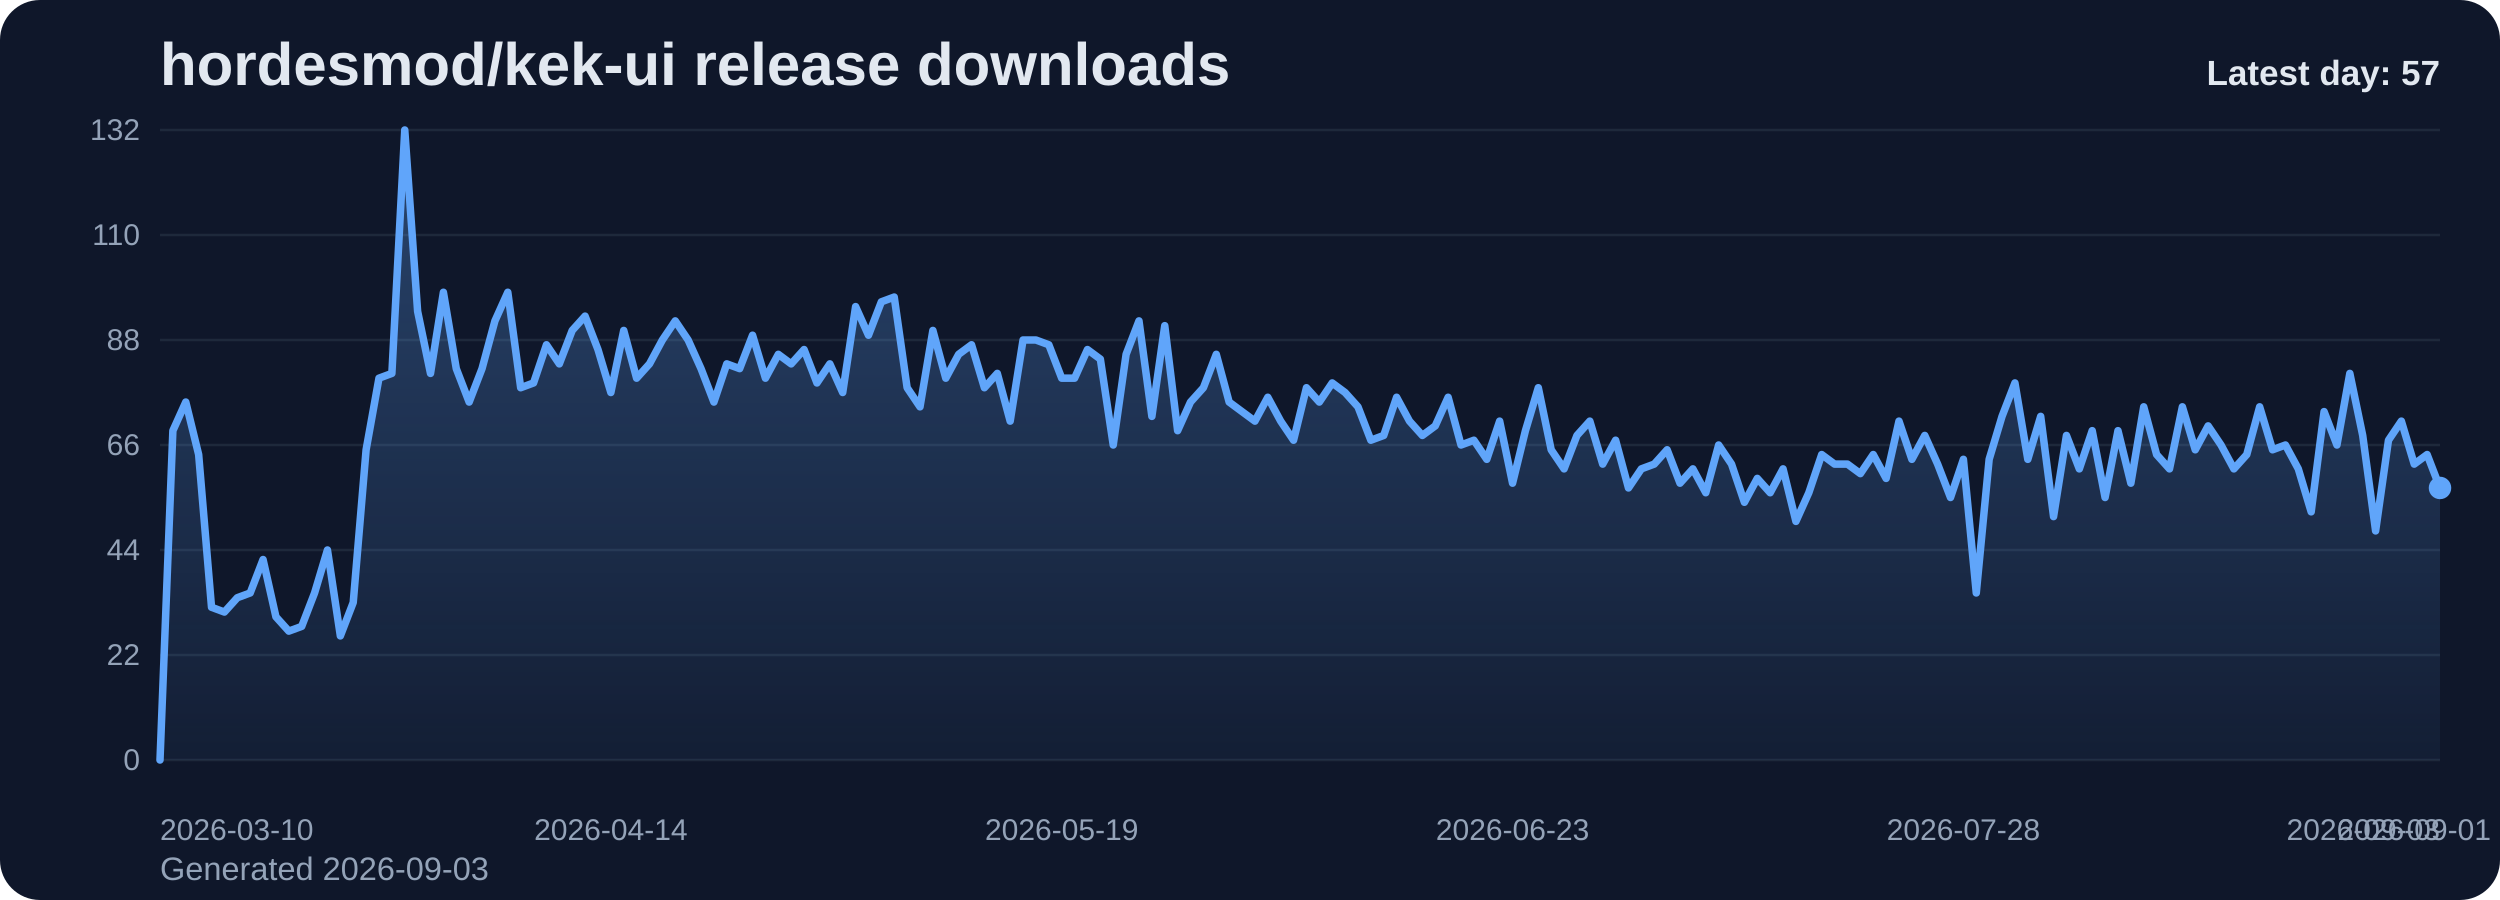
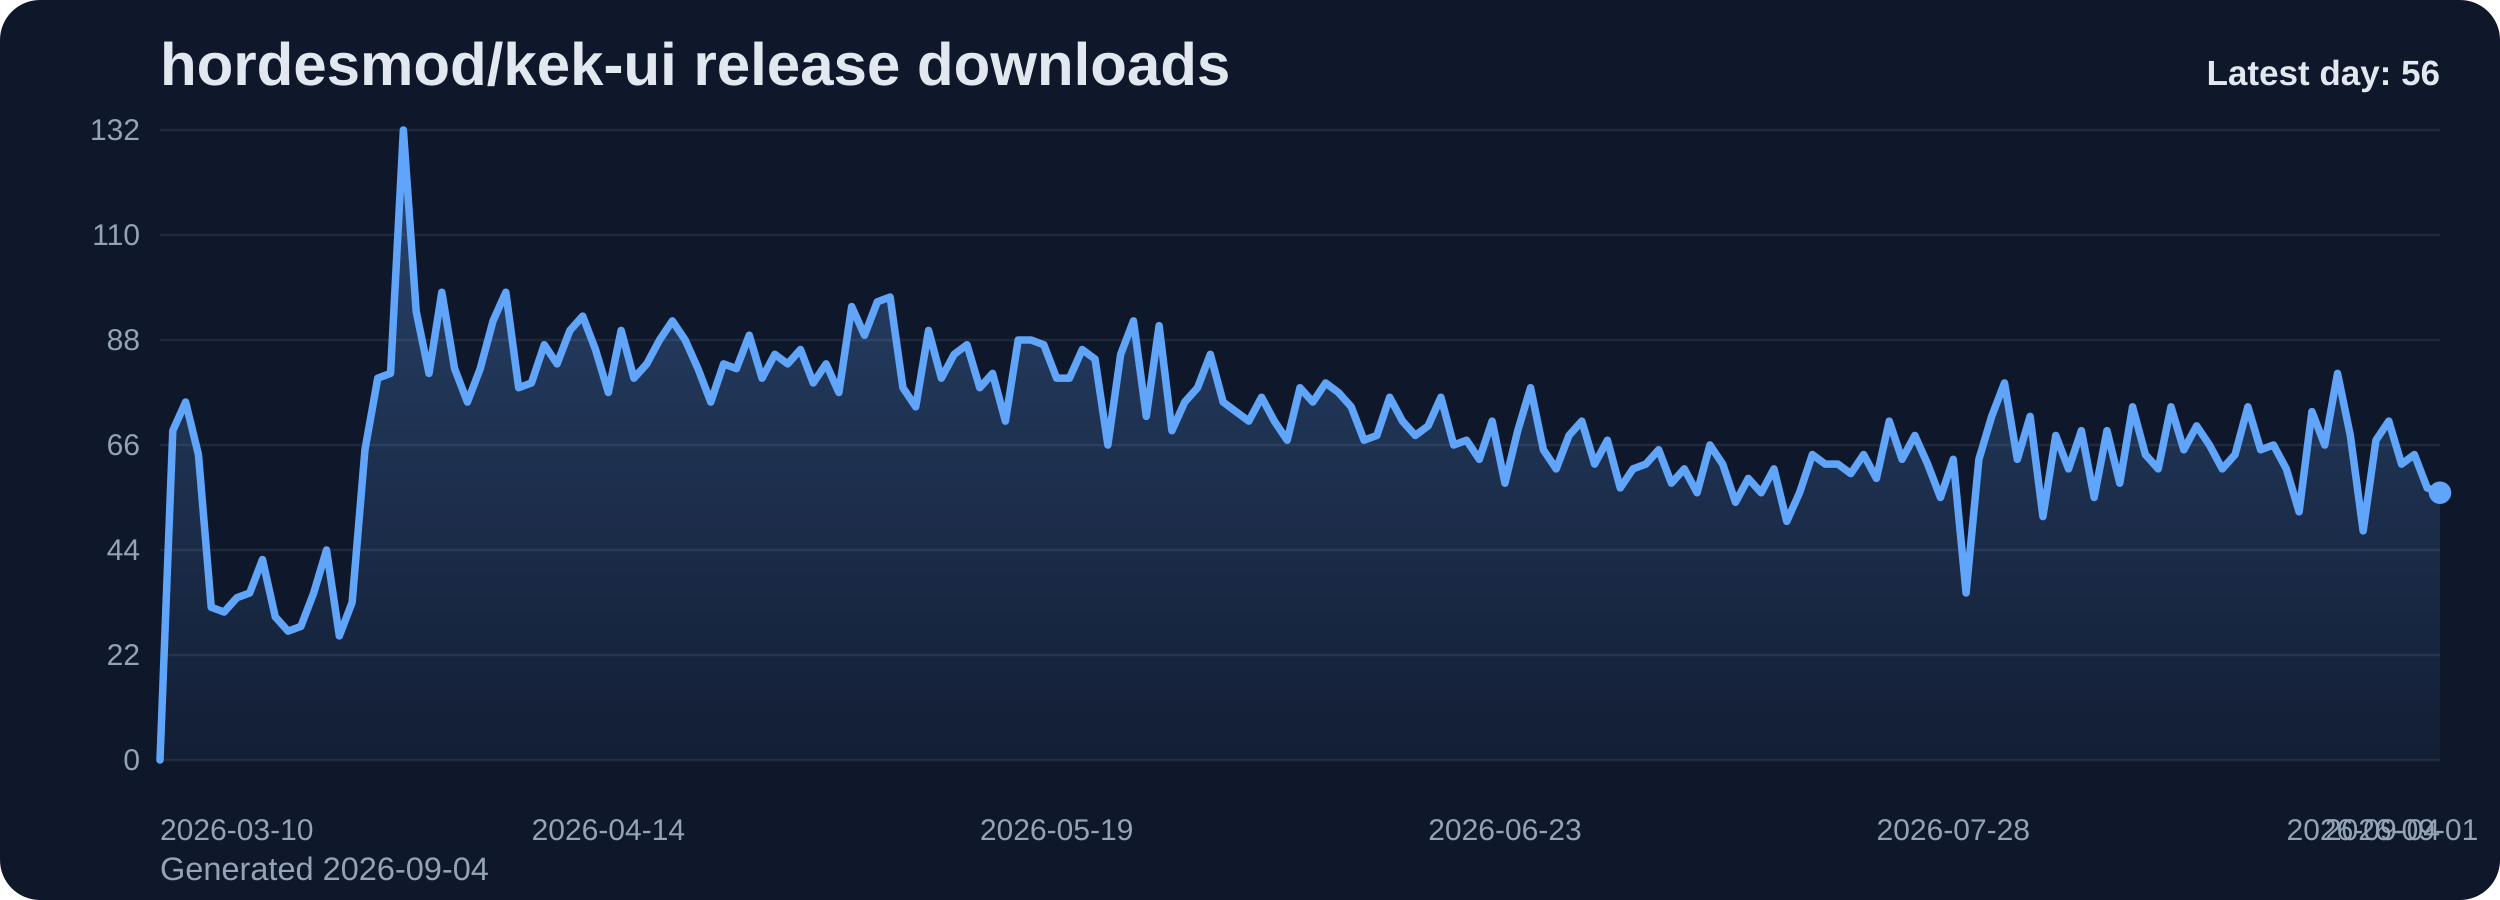
<svg xmlns="http://www.w3.org/2000/svg" viewBox="0 0 1000 360" role="img" aria-label="hordesmod/kek-ui release downloads chart">
  <defs>
    <linearGradient id="fill-daily-slate" x1="0" y1="0" x2="0" y2="1">
      <stop offset="0%" stop-color="#60a5fa" stop-opacity="0.32" />
      <stop offset="100%" stop-color="#60a5fa" stop-opacity="0.05" />
    </linearGradient>
    <style>
      .bg { fill: #0f172a; }
      .title { font: 700 24px Arial, sans-serif; fill: #e2e8f0; }
      .sub { font: 400 13px Arial, sans-serif; fill: #94a3b8; }
      .grid { stroke: #1e293b; stroke-width: 1; }
      .axis { font: 400 12px Arial, sans-serif; fill: #94a3b8; }
      .line { fill: none; stroke: #60a5fa; stroke-width: 3; stroke-linecap: round; stroke-linejoin: round; }
      .dot { fill: #60a5fa; }
      .value { font: 600 11px Arial, sans-serif; fill: #cbd5e1; }
      .latest { font: 700 14px Arial, sans-serif; fill: #e2e8f0; }
    </style>
  </defs>
  <rect class="bg" x="0" y="0" width="1000" height="360" rx="16" />
  <text class="title" x="64" y="34">hordesmod/kek-ui release downloads</text>
-   <text class="sub" x="64" y="352">Generated 2026-09-03</text>
+   <text class="sub" x="64" y="352">Generated 2026-09-04</text>
  <line x1="64" y1="52.00" x2="976" y2="52.00" class="grid" />
  <text x="56" y="56.00" text-anchor="end" class="axis">132</text>
  <line x1="64" y1="94.00" x2="976" y2="94.00" class="grid" />
  <text x="56" y="98.00" text-anchor="end" class="axis">110</text>
  <line x1="64" y1="136.00" x2="976" y2="136.00" class="grid" />
  <text x="56" y="140.00" text-anchor="end" class="axis">88</text>
  <line x1="64" y1="178.00" x2="976" y2="178.00" class="grid" />
  <text x="56" y="182.00" text-anchor="end" class="axis">66</text>
  <line x1="64" y1="220.00" x2="976" y2="220.00" class="grid" />
  <text x="56" y="224.00" text-anchor="end" class="axis">44</text>
  <line x1="64" y1="262.00" x2="976" y2="262.00" class="grid" />
  <text x="56" y="266.00" text-anchor="end" class="axis">22</text>
  <line x1="64" y1="304.00" x2="976" y2="304.00" class="grid" />
  <text x="56" y="308.00" text-anchor="end" class="axis">0</text>
-   <path d="M 64.00 304 L 64.00 304.00 L 69.15 172.27 L 74.31 160.82 L 79.46 181.82 L 84.61 242.91 L 89.76 244.82 L 94.92 239.09 L 100.07 237.18 L 105.22 223.82 L 110.37 246.73 L 115.53 252.45 L 120.68 250.55 L 125.83 237.18 L 130.98 220.00 L 136.14 254.36 L 141.29 241.00 L 146.44 179.91 L 151.59 151.27 L 156.75 149.36 L 161.90 52.00 L 167.05 124.55 L 172.20 149.36 L 177.36 116.91 L 182.51 147.45 L 187.66 160.82 L 192.81 147.45 L 197.97 128.36 L 203.12 116.91 L 208.27 155.09 L 213.42 153.18 L 218.58 137.91 L 223.73 145.55 L 228.88 132.18 L 234.03 126.45 L 239.19 139.82 L 244.34 157.00 L 249.49 132.18 L 254.64 151.27 L 259.80 145.55 L 264.95 136.00 L 270.10 128.36 L 275.25 136.00 L 280.41 147.45 L 285.56 160.82 L 290.71 145.55 L 295.86 147.45 L 301.02 134.09 L 306.17 151.27 L 311.32 141.73 L 316.47 145.55 L 321.63 139.82 L 326.78 153.18 L 331.93 145.55 L 337.08 157.00 L 342.24 122.64 L 347.39 134.09 L 352.54 120.73 L 357.69 118.82 L 362.85 155.09 L 368.00 162.73 L 373.15 132.18 L 378.31 151.27 L 383.46 141.73 L 388.61 137.91 L 393.76 155.09 L 398.92 149.36 L 404.07 168.45 L 409.22 136.00 L 414.37 136.00 L 419.53 137.91 L 424.68 151.27 L 429.83 151.27 L 434.98 139.82 L 440.14 143.64 L 445.29 178.00 L 450.44 141.73 L 455.59 128.36 L 460.75 166.55 L 465.90 130.27 L 471.05 172.27 L 476.20 160.82 L 481.36 155.09 L 486.51 141.73 L 491.66 160.82 L 496.81 164.64 L 501.97 168.45 L 507.12 158.91 L 512.27 168.45 L 517.42 176.09 L 522.58 155.09 L 527.73 160.82 L 532.88 153.18 L 538.03 157.00 L 543.19 162.73 L 548.34 176.09 L 553.49 174.18 L 558.64 158.91 L 563.80 168.45 L 568.95 174.18 L 574.10 170.36 L 579.25 158.91 L 584.41 178.00 L 589.56 176.09 L 594.71 183.73 L 599.86 168.45 L 605.02 193.27 L 610.17 172.27 L 615.32 155.09 L 620.47 179.91 L 625.63 187.55 L 630.78 174.18 L 635.93 168.45 L 641.08 185.64 L 646.24 176.09 L 651.39 195.18 L 656.54 187.55 L 661.69 185.64 L 666.85 179.91 L 672.00 193.27 L 677.15 187.55 L 682.31 197.09 L 687.46 178.00 L 692.61 185.64 L 697.76 200.91 L 702.92 191.36 L 708.07 197.09 L 713.22 187.55 L 718.37 208.55 L 723.53 197.09 L 728.68 181.82 L 733.83 185.64 L 738.98 185.64 L 744.14 189.45 L 749.29 181.82 L 754.44 191.36 L 759.59 168.45 L 764.75 183.73 L 769.90 174.18 L 775.05 185.64 L 780.20 199.00 L 785.36 183.73 L 790.51 237.18 L 795.66 183.73 L 800.81 166.55 L 805.97 153.18 L 811.12 183.73 L 816.27 166.55 L 821.42 206.64 L 826.58 174.18 L 831.73 187.55 L 836.88 172.27 L 842.03 199.00 L 847.19 172.27 L 852.34 193.27 L 857.49 162.73 L 862.64 181.82 L 867.80 187.55 L 872.95 162.73 L 878.10 179.91 L 883.25 170.36 L 888.41 178.00 L 893.56 187.55 L 898.71 181.82 L 903.86 162.73 L 909.02 179.91 L 914.17 178.00 L 919.32 187.55 L 924.47 204.73 L 929.63 164.64 L 934.78 178.00 L 939.93 149.36 L 945.08 174.18 L 950.24 212.36 L 955.39 176.09 L 960.54 168.45 L 965.69 185.64 L 970.85 181.82 L 976.00 195.18 L 976.00 304 Z" fill="url(#fill-daily-slate)" />
-   <polyline class="line" points="64.00,304.00 69.15,172.27 74.31,160.82 79.46,181.82 84.61,242.91 89.76,244.82 94.92,239.09 100.07,237.18 105.22,223.82 110.37,246.73 115.53,252.45 120.68,250.55 125.83,237.18 130.98,220.00 136.14,254.36 141.29,241.00 146.44,179.91 151.59,151.27 156.75,149.36 161.90,52.00 167.05,124.55 172.20,149.36 177.36,116.91 182.51,147.45 187.66,160.82 192.81,147.45 197.97,128.36 203.12,116.91 208.27,155.09 213.42,153.18 218.58,137.91 223.73,145.55 228.88,132.18 234.03,126.45 239.19,139.82 244.34,157.00 249.49,132.18 254.64,151.27 259.80,145.55 264.95,136.00 270.10,128.36 275.25,136.00 280.41,147.45 285.56,160.82 290.71,145.55 295.86,147.45 301.02,134.09 306.17,151.27 311.32,141.73 316.47,145.55 321.63,139.82 326.78,153.18 331.93,145.55 337.08,157.00 342.24,122.64 347.39,134.09 352.54,120.73 357.69,118.82 362.85,155.09 368.00,162.73 373.15,132.18 378.31,151.27 383.46,141.73 388.61,137.91 393.76,155.09 398.92,149.36 404.07,168.45 409.22,136.00 414.37,136.00 419.53,137.91 424.68,151.27 429.83,151.27 434.98,139.82 440.14,143.64 445.29,178.00 450.44,141.73 455.59,128.36 460.75,166.55 465.90,130.27 471.05,172.27 476.20,160.82 481.36,155.09 486.51,141.73 491.66,160.82 496.81,164.64 501.97,168.45 507.12,158.91 512.27,168.45 517.42,176.09 522.58,155.09 527.73,160.82 532.88,153.18 538.03,157.00 543.19,162.73 548.34,176.09 553.49,174.18 558.64,158.91 563.80,168.45 568.95,174.18 574.10,170.36 579.25,158.91 584.41,178.00 589.56,176.09 594.71,183.73 599.86,168.45 605.02,193.27 610.17,172.27 615.32,155.09 620.47,179.91 625.63,187.55 630.78,174.18 635.93,168.45 641.08,185.64 646.24,176.09 651.39,195.18 656.54,187.55 661.69,185.64 666.85,179.91 672.00,193.27 677.15,187.55 682.31,197.09 687.46,178.00 692.61,185.64 697.76,200.91 702.92,191.36 708.07,197.09 713.22,187.55 718.37,208.55 723.53,197.09 728.68,181.82 733.83,185.64 738.98,185.64 744.14,189.45 749.29,181.82 754.44,191.36 759.59,168.45 764.75,183.73 769.90,174.18 775.05,185.64 780.20,199.00 785.36,183.73 790.51,237.18 795.66,183.73 800.81,166.55 805.97,153.18 811.12,183.73 816.27,166.55 821.42,206.64 826.58,174.18 831.73,187.55 836.88,172.27 842.03,199.00 847.19,172.27 852.34,193.27 857.49,162.73 862.64,181.82 867.80,187.55 872.95,162.73 878.10,179.91 883.25,170.36 888.41,178.00 893.56,187.55 898.71,181.82 903.86,162.73 909.02,179.91 914.17,178.00 919.32,187.55 924.47,204.73 929.63,164.64 934.78,178.00 939.93,149.36 945.08,174.18 950.24,212.36 955.39,176.09 960.54,168.45 965.69,185.64 970.85,181.82 976.00,195.18" />
-   <circle class="dot" cx="976.00" cy="195.18" r="4.5" />
+   <path d="M 64.00 304 L 64.00 304.00 L 69.12 172.27 L 74.25 160.82 L 79.37 181.82 L 84.49 242.91 L 89.62 244.82 L 94.74 239.09 L 99.87 237.18 L 104.99 223.82 L 110.11 246.73 L 115.24 252.45 L 120.36 250.55 L 125.48 237.18 L 130.61 220.00 L 135.73 254.36 L 140.85 241.00 L 145.98 179.91 L 151.10 151.27 L 156.22 149.36 L 161.35 52.00 L 166.47 124.55 L 171.60 149.36 L 176.72 116.91 L 181.84 147.45 L 186.97 160.82 L 192.09 147.45 L 197.21 128.36 L 202.34 116.91 L 207.46 155.09 L 212.58 153.18 L 217.71 137.91 L 222.83 145.55 L 227.96 132.18 L 233.08 126.45 L 238.20 139.82 L 243.33 157.00 L 248.45 132.18 L 253.57 151.27 L 258.70 145.55 L 263.82 136.00 L 268.94 128.36 L 274.07 136.00 L 279.19 147.45 L 284.31 160.82 L 289.44 145.55 L 294.56 147.45 L 299.69 134.09 L 304.81 151.27 L 309.93 141.73 L 315.06 145.55 L 320.18 139.82 L 325.30 153.18 L 330.43 145.55 L 335.55 157.00 L 340.67 122.64 L 345.80 134.09 L 350.92 120.73 L 356.04 118.82 L 361.17 155.09 L 366.29 162.73 L 371.42 132.18 L 376.54 151.27 L 381.66 141.73 L 386.79 137.91 L 391.91 155.09 L 397.03 149.36 L 402.16 168.45 L 407.28 136.00 L 412.40 136.00 L 417.53 137.91 L 422.65 151.27 L 427.78 151.27 L 432.90 139.82 L 438.02 143.64 L 443.15 178.00 L 448.27 141.73 L 453.39 128.36 L 458.52 166.55 L 463.64 130.27 L 468.76 172.27 L 473.89 160.82 L 479.01 155.09 L 484.13 141.73 L 489.26 160.82 L 494.38 164.64 L 499.51 168.45 L 504.63 158.91 L 509.75 168.45 L 514.88 176.09 L 520.00 155.09 L 525.12 160.82 L 530.25 153.18 L 535.37 157.00 L 540.49 162.73 L 545.62 176.09 L 550.74 174.18 L 555.87 158.91 L 560.99 168.45 L 566.11 174.18 L 571.24 170.36 L 576.36 158.91 L 581.48 178.00 L 586.61 176.09 L 591.73 183.73 L 596.85 168.45 L 601.98 193.27 L 607.10 172.27 L 612.22 155.09 L 617.35 179.91 L 622.47 187.55 L 627.60 174.18 L 632.72 168.45 L 637.84 185.64 L 642.97 176.09 L 648.09 195.18 L 653.21 187.55 L 658.34 185.64 L 663.46 179.91 L 668.58 193.27 L 673.71 187.55 L 678.83 197.09 L 683.96 178.00 L 689.08 185.64 L 694.20 200.91 L 699.33 191.36 L 704.45 197.09 L 709.57 187.55 L 714.70 208.55 L 719.82 197.09 L 724.94 181.82 L 730.07 185.64 L 735.19 185.64 L 740.31 189.45 L 745.44 181.82 L 750.56 191.36 L 755.69 168.45 L 760.81 183.73 L 765.93 174.18 L 771.06 185.64 L 776.18 199.00 L 781.30 183.73 L 786.43 237.18 L 791.55 183.73 L 796.67 166.55 L 801.80 153.18 L 806.92 183.73 L 812.04 166.55 L 817.17 206.64 L 822.29 174.18 L 827.42 187.55 L 832.54 172.27 L 837.66 199.00 L 842.79 172.27 L 847.91 193.27 L 853.03 162.73 L 858.16 181.82 L 863.28 187.55 L 868.40 162.73 L 873.53 179.91 L 878.65 170.36 L 883.78 178.00 L 888.90 187.55 L 894.02 181.82 L 899.15 162.73 L 904.27 179.91 L 909.39 178.00 L 914.52 187.55 L 919.64 204.73 L 924.76 164.64 L 929.89 178.00 L 935.01 149.36 L 940.13 174.18 L 945.26 212.36 L 950.38 176.09 L 955.51 168.45 L 960.63 185.64 L 965.75 181.82 L 970.88 195.18 L 976.00 197.09 L 976.00 304 Z" fill="url(#fill-daily-slate)" />
+   <polyline class="line" points="64.00,304.00 69.12,172.27 74.25,160.82 79.37,181.82 84.49,242.91 89.62,244.82 94.74,239.09 99.87,237.18 104.99,223.82 110.11,246.73 115.24,252.45 120.36,250.55 125.48,237.18 130.61,220.00 135.73,254.36 140.85,241.00 145.98,179.91 151.10,151.27 156.22,149.36 161.35,52.00 166.47,124.55 171.60,149.36 176.72,116.91 181.84,147.45 186.97,160.82 192.09,147.45 197.21,128.36 202.34,116.91 207.46,155.09 212.58,153.18 217.71,137.91 222.83,145.55 227.96,132.18 233.08,126.45 238.20,139.82 243.33,157.00 248.45,132.18 253.57,151.27 258.70,145.55 263.82,136.00 268.94,128.36 274.07,136.00 279.19,147.45 284.31,160.82 289.44,145.55 294.56,147.45 299.69,134.09 304.81,151.27 309.93,141.73 315.06,145.55 320.18,139.82 325.30,153.18 330.43,145.55 335.55,157.00 340.67,122.64 345.80,134.09 350.92,120.73 356.04,118.82 361.17,155.09 366.29,162.73 371.42,132.18 376.54,151.27 381.66,141.73 386.79,137.91 391.91,155.09 397.03,149.36 402.16,168.45 407.28,136.00 412.40,136.00 417.53,137.91 422.65,151.27 427.78,151.27 432.90,139.82 438.02,143.64 443.15,178.00 448.27,141.73 453.39,128.36 458.52,166.55 463.64,130.27 468.76,172.27 473.89,160.82 479.01,155.09 484.13,141.73 489.26,160.82 494.38,164.64 499.51,168.45 504.63,158.91 509.75,168.45 514.88,176.09 520.00,155.09 525.12,160.82 530.25,153.18 535.37,157.00 540.49,162.73 545.62,176.09 550.74,174.18 555.87,158.91 560.99,168.45 566.11,174.18 571.24,170.36 576.36,158.91 581.48,178.00 586.61,176.09 591.73,183.73 596.85,168.45 601.98,193.27 607.10,172.27 612.22,155.09 617.35,179.91 622.47,187.55 627.60,174.18 632.72,168.45 637.84,185.64 642.97,176.09 648.09,195.18 653.21,187.55 658.34,185.64 663.46,179.91 668.58,193.27 673.71,187.55 678.83,197.09 683.96,178.00 689.08,185.64 694.20,200.91 699.33,191.36 704.45,197.09 709.57,187.55 714.70,208.55 719.82,197.09 724.94,181.82 730.07,185.64 735.19,185.64 740.31,189.45 745.44,181.82 750.56,191.36 755.69,168.45 760.81,183.73 765.93,174.18 771.06,185.64 776.18,199.00 781.30,183.73 786.43,237.18 791.55,183.73 796.67,166.55 801.80,153.18 806.92,183.73 812.04,166.55 817.17,206.64 822.29,174.18 827.42,187.55 832.54,172.27 837.66,199.00 842.79,172.27 847.91,193.27 853.03,162.73 858.16,181.82 863.28,187.55 868.40,162.73 873.53,179.91 878.65,170.36 883.78,178.00 888.90,187.55 894.02,181.82 899.15,162.73 904.27,179.91 909.39,178.00 914.52,187.55 919.64,204.73 924.76,164.64 929.89,178.00 935.01,149.36 940.13,174.18 945.26,212.36 950.38,176.09 955.51,168.45 960.63,185.64 965.75,181.82 970.88,195.18 976.00,197.09" />
+   <circle class="dot" cx="976.00" cy="197.09" r="4.5" />
  <text class="axis" x="64.00" y="336" text-anchor="start">2026-03-10</text>
-   <text class="axis" x="244.34" y="336" text-anchor="middle">2026-04-14</text>
-   <text class="axis" x="424.68" y="336" text-anchor="middle">2026-05-19</text>
-   <text class="axis" x="605.02" y="336" text-anchor="middle">2026-06-23</text>
-   <text class="axis" x="785.36" y="336" text-anchor="middle">2026-07-28</text>
-   <text class="axis" x="965.69" y="336" text-anchor="middle">2026-09-01</text>
-   <text class="axis" x="976.00" y="336" text-anchor="end">2026-09-03</text>
-   <text class="latest" x="976" y="34" text-anchor="end">Latest day: 57</text>
+   <text class="axis" x="243.33" y="336" text-anchor="middle">2026-04-14</text>
+   <text class="axis" x="422.65" y="336" text-anchor="middle">2026-05-19</text>
+   <text class="axis" x="601.98" y="336" text-anchor="middle">2026-06-23</text>
+   <text class="axis" x="781.30" y="336" text-anchor="middle">2026-07-28</text>
+   <text class="axis" x="960.63" y="336" text-anchor="middle">2026-09-01</text>
+   <text class="axis" x="976.00" y="336" text-anchor="end">2026-09-04</text>
+   <text class="latest" x="976" y="34" text-anchor="end">Latest day: 56</text>
</svg>
